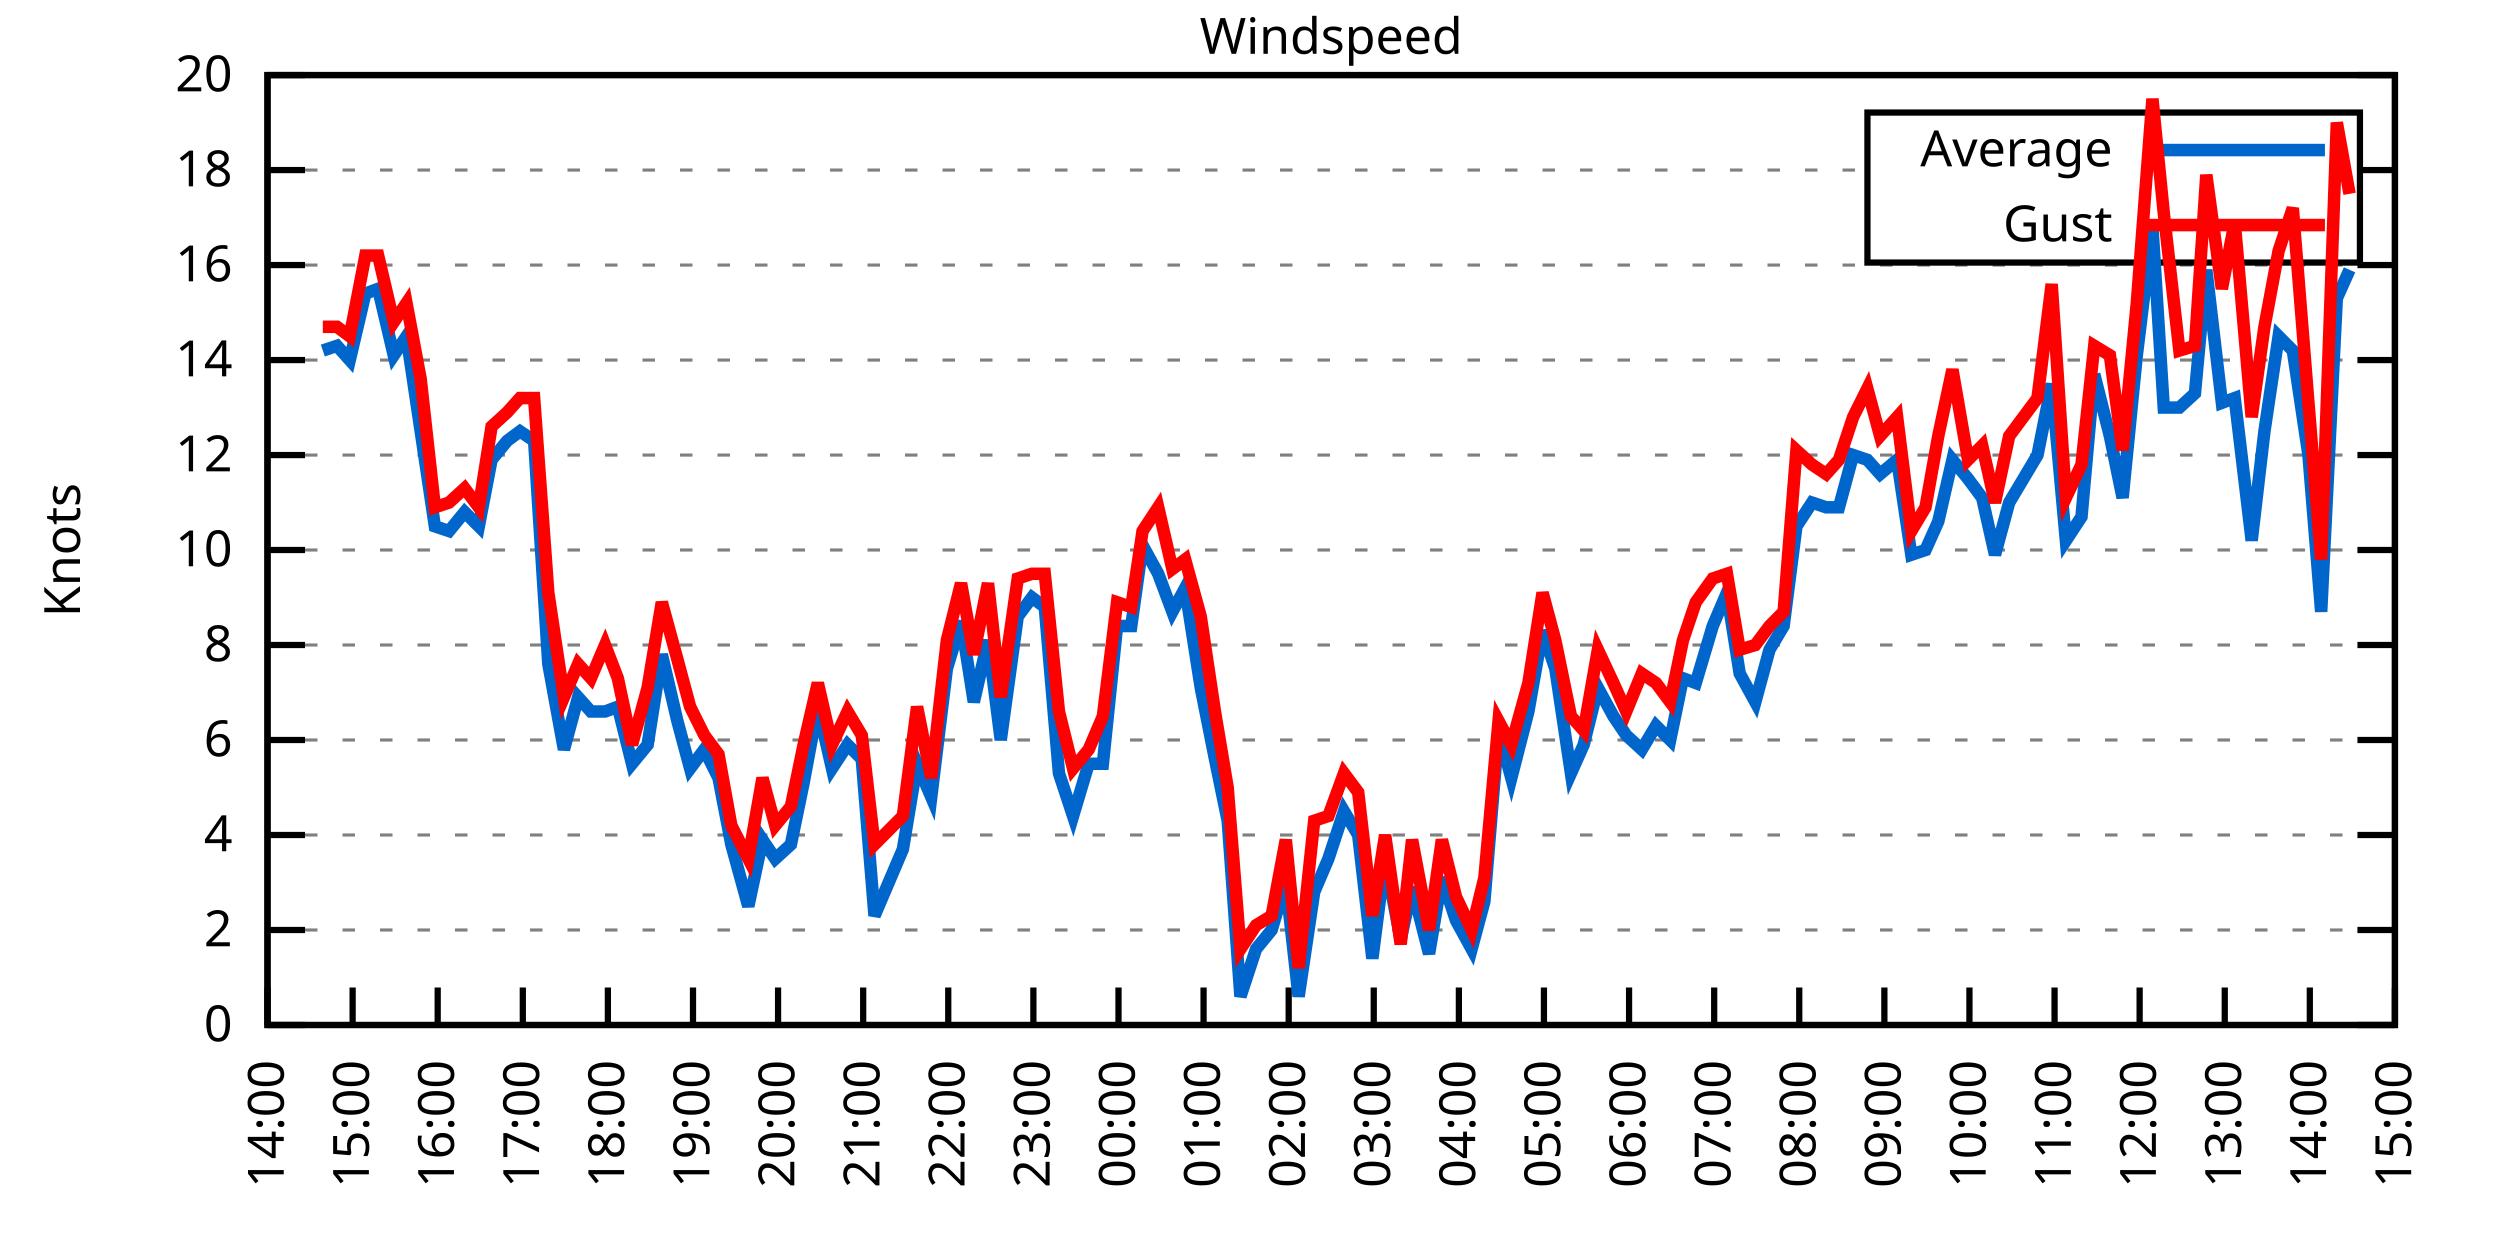
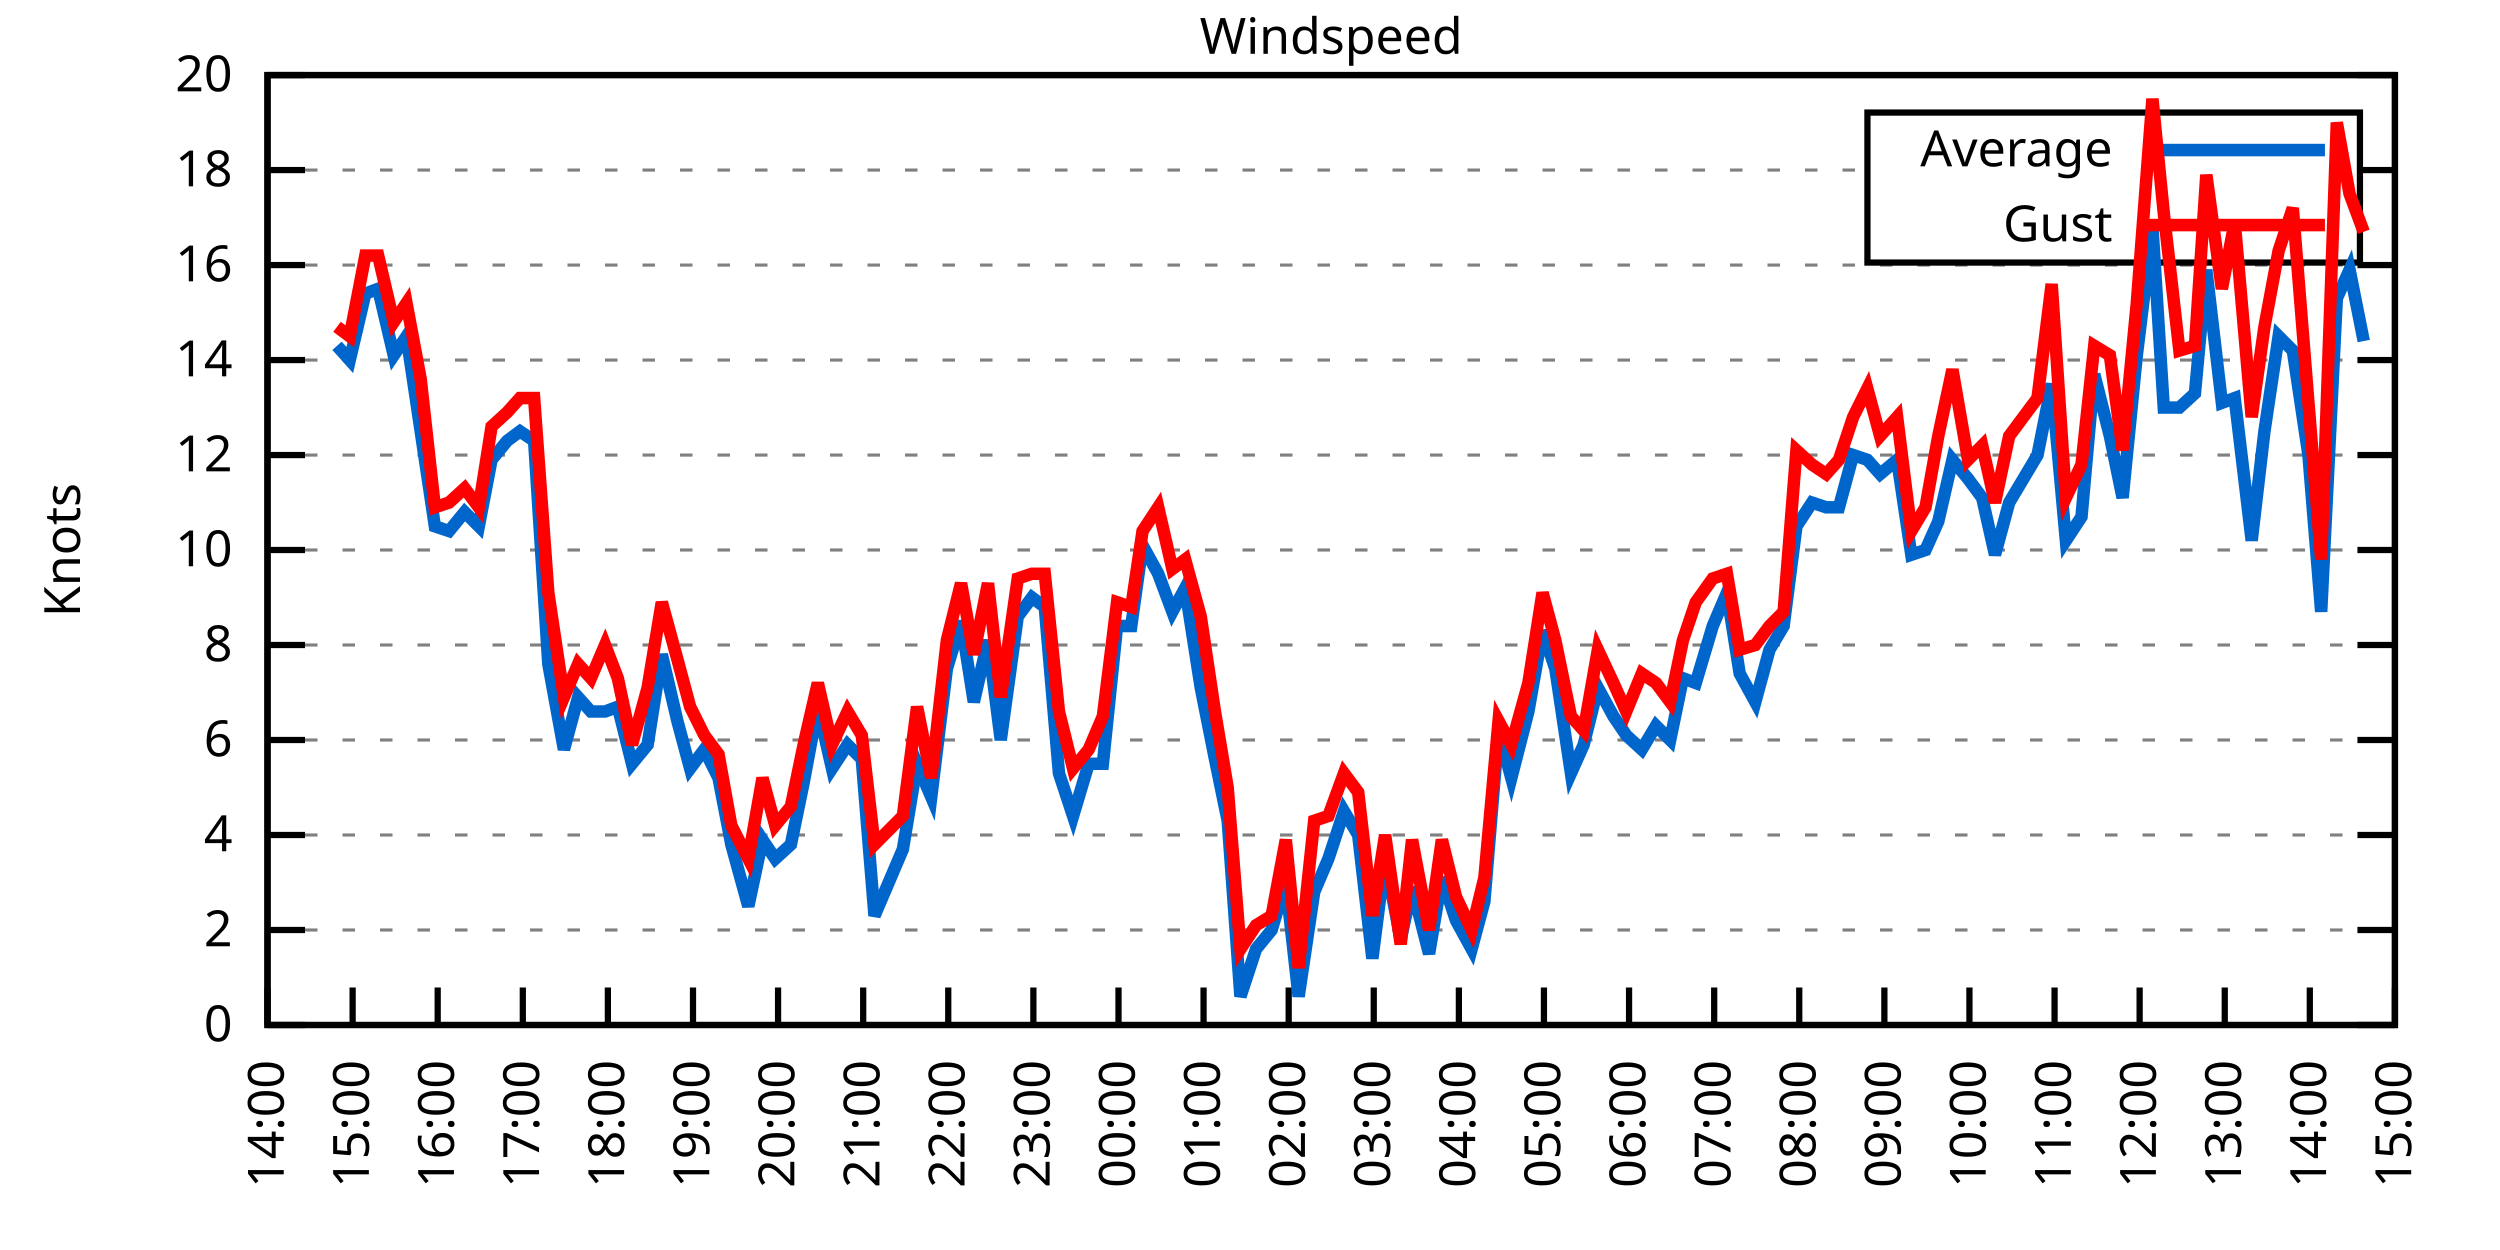
<svg xmlns="http://www.w3.org/2000/svg" xmlns:xlink="http://www.w3.org/1999/xlink" width="400" height="200" viewBox="0 0 400 200">
  <g id="gnuplot_canvas">
    <rect x="0" y="0" width="400" height="200" fill="none" />
    <defs>
      <circle id="gpDot" r="0.5" stroke-width="0.5" stroke="currentColor" />
      <path id="gpPt0" stroke-width="0.333" stroke="currentColor" d="M-1,0 h2 M0,-1 v2" />
      <path id="gpPt1" stroke-width="0.333" stroke="currentColor" d="M-1,-1 L1,1 M1,-1 L-1,1" />
      <path id="gpPt2" stroke-width="0.333" stroke="currentColor" d="M-1,0 L1,0 M0,-1 L0,1 M-1,-1 L1,1 M-1,1 L1,-1" />
      <rect id="gpPt3" stroke-width="0.333" stroke="currentColor" x="-1" y="-1" width="2" height="2" />
      <rect id="gpPt4" stroke-width="0.333" stroke="currentColor" fill="currentColor" x="-1" y="-1" width="2" height="2" />
      <circle id="gpPt5" stroke-width="0.333" stroke="currentColor" cx="0" cy="0" r="1" />
      <use xlink:href="#gpPt5" id="gpPt6" fill="currentColor" stroke="none" />
      <path id="gpPt7" stroke-width="0.333" stroke="currentColor" d="M0,-1.33 L-1.33,0.67 L1.33,0.67 z" />
      <use xlink:href="#gpPt7" id="gpPt8" fill="currentColor" stroke="none" />
      <use xlink:href="#gpPt7" id="gpPt9" stroke="currentColor" transform="rotate(180)" />
      <use xlink:href="#gpPt9" id="gpPt10" fill="currentColor" stroke="none" />
      <use xlink:href="#gpPt3" id="gpPt11" stroke="currentColor" transform="rotate(45)" />
      <use xlink:href="#gpPt11" id="gpPt12" fill="currentColor" stroke="none" />
      <path id="gpPt13" stroke-width="0.333" stroke="currentColor" d="M0,1.330 L1.265,0.411 L0.782,-1.067 L-0.782,-1.076 L-1.265,0.411 z" />
      <use xlink:href="#gpPt13" id="gpPt14" fill="currentColor" stroke="none" />
      <filter id="textbox" filterUnits="objectBoundingBox" x="0" y="0" height="1" width="1">
        <feFlood flood-color="white" flood-opacity="1" result="bgnd" />
        <feComposite in="SourceGraphic" in2="bgnd" operator="atop" />
      </filter>
      <filter id="greybox" filterUnits="objectBoundingBox" x="0" y="0" height="1" width="1">
        <feFlood flood-color="lightgrey" flood-opacity="1" result="grey" />
        <feComposite in="SourceGraphic" in2="grey" operator="atop" />
      </filter>
    </defs>
    <g fill="none" color="white" stroke="currentColor" stroke-width="1.00" stroke-linecap="butt" stroke-linejoin="miter">
</g>
    <g fill="none" color="black" stroke="currentColor" stroke-width="1.00" stroke-linecap="butt" stroke-linejoin="miter">
      <g stroke="none" shape-rendering="crispEdges">
        <polygon fill="rgb(255, 255, 255)" points="42.80,164.00 383.18,164.00 383.18,12.02 42.80,12.02 " />
      </g>
    </g>
    <g fill="none" color="black" stroke="currentColor" stroke-width="1.00" stroke-linecap="butt" stroke-linejoin="miter">
</g>
    <g fill="none" color="black" stroke="black" stroke-width="0.50" stroke-linecap="butt" stroke-linejoin="miter">
</g>
    <g fill="none" color="gray" stroke="currentColor" stroke-width="0.50" stroke-linecap="butt" stroke-linejoin="miter">
      <path stroke="gray" stroke-dasharray="2,4" class="gridline" d="M42.80,164.00 L383.19,164.00  " />
    </g>
    <g fill="none" color="gray" stroke="gray" stroke-width="1.00" stroke-linecap="butt" stroke-linejoin="miter">
</g>
    <g fill="none" color="black" stroke="currentColor" stroke-width="1.00" stroke-linecap="butt" stroke-linejoin="miter">
      <path stroke="black" d="M42.80,164.00 L48.80,164.00 M383.19,164.00 L377.19,164.00  " />
      <g transform="translate(37.20,166.60)" stroke="none" fill="black" font-family="Sans" font-size="8.00" text-anchor="end">
        <text>
          <tspan font-family="Sans"> 0</tspan>
        </text>
      </g>
    </g>
    <g fill="none" color="black" stroke="currentColor" stroke-width="1.00" stroke-linecap="butt" stroke-linejoin="miter">
</g>
    <g fill="none" color="black" stroke="black" stroke-width="0.50" stroke-linecap="butt" stroke-linejoin="miter">
</g>
    <g fill="none" color="gray" stroke="currentColor" stroke-width="0.50" stroke-linecap="butt" stroke-linejoin="miter">
      <path stroke="gray" stroke-dasharray="2,4" class="gridline" d="M42.80,148.80 L383.19,148.80  " />
    </g>
    <g fill="none" color="gray" stroke="gray" stroke-width="1.00" stroke-linecap="butt" stroke-linejoin="miter">
</g>
    <g fill="none" color="black" stroke="currentColor" stroke-width="1.00" stroke-linecap="butt" stroke-linejoin="miter">
      <path stroke="black" d="M42.80,148.80 L48.80,148.80 M383.19,148.80 L377.19,148.80  " />
      <g transform="translate(37.20,151.40)" stroke="none" fill="black" font-family="Sans" font-size="8.00" text-anchor="end">
        <text>
          <tspan font-family="Sans"> 2</tspan>
        </text>
      </g>
    </g>
    <g fill="none" color="black" stroke="currentColor" stroke-width="1.00" stroke-linecap="butt" stroke-linejoin="miter">
</g>
    <g fill="none" color="black" stroke="black" stroke-width="0.50" stroke-linecap="butt" stroke-linejoin="miter">
</g>
    <g fill="none" color="gray" stroke="currentColor" stroke-width="0.50" stroke-linecap="butt" stroke-linejoin="miter">
      <path stroke="gray" stroke-dasharray="2,4" class="gridline" d="M42.80,133.60 L383.19,133.60  " />
    </g>
    <g fill="none" color="gray" stroke="gray" stroke-width="1.00" stroke-linecap="butt" stroke-linejoin="miter">
</g>
    <g fill="none" color="black" stroke="currentColor" stroke-width="1.00" stroke-linecap="butt" stroke-linejoin="miter">
      <path stroke="black" d="M42.80,133.60 L48.80,133.60 M383.19,133.60 L377.19,133.60  " />
      <g transform="translate(37.20,136.20)" stroke="none" fill="black" font-family="Sans" font-size="8.00" text-anchor="end">
        <text>
          <tspan font-family="Sans"> 4</tspan>
        </text>
      </g>
    </g>
    <g fill="none" color="black" stroke="currentColor" stroke-width="1.00" stroke-linecap="butt" stroke-linejoin="miter">
</g>
    <g fill="none" color="black" stroke="black" stroke-width="0.50" stroke-linecap="butt" stroke-linejoin="miter">
</g>
    <g fill="none" color="gray" stroke="currentColor" stroke-width="0.50" stroke-linecap="butt" stroke-linejoin="miter">
      <path stroke="gray" stroke-dasharray="2,4" class="gridline" d="M42.80,118.40 L383.19,118.40  " />
    </g>
    <g fill="none" color="gray" stroke="gray" stroke-width="1.00" stroke-linecap="butt" stroke-linejoin="miter">
</g>
    <g fill="none" color="black" stroke="currentColor" stroke-width="1.00" stroke-linecap="butt" stroke-linejoin="miter">
      <path stroke="black" d="M42.80,118.40 L48.80,118.40 M383.19,118.40 L377.19,118.40  " />
      <g transform="translate(37.20,121.00)" stroke="none" fill="black" font-family="Sans" font-size="8.00" text-anchor="end">
        <text>
          <tspan font-family="Sans"> 6</tspan>
        </text>
      </g>
    </g>
    <g fill="none" color="black" stroke="currentColor" stroke-width="1.00" stroke-linecap="butt" stroke-linejoin="miter">
</g>
    <g fill="none" color="black" stroke="black" stroke-width="0.50" stroke-linecap="butt" stroke-linejoin="miter">
</g>
    <g fill="none" color="gray" stroke="currentColor" stroke-width="0.50" stroke-linecap="butt" stroke-linejoin="miter">
      <path stroke="gray" stroke-dasharray="2,4" class="gridline" d="M42.80,103.20 L383.19,103.20  " />
    </g>
    <g fill="none" color="gray" stroke="gray" stroke-width="1.00" stroke-linecap="butt" stroke-linejoin="miter">
</g>
    <g fill="none" color="black" stroke="currentColor" stroke-width="1.00" stroke-linecap="butt" stroke-linejoin="miter">
      <path stroke="black" d="M42.80,103.20 L48.80,103.20 M383.19,103.20 L377.19,103.20  " />
      <g transform="translate(37.20,105.80)" stroke="none" fill="black" font-family="Sans" font-size="8.00" text-anchor="end">
        <text>
          <tspan font-family="Sans"> 8</tspan>
        </text>
      </g>
    </g>
    <g fill="none" color="black" stroke="currentColor" stroke-width="1.00" stroke-linecap="butt" stroke-linejoin="miter">
</g>
    <g fill="none" color="black" stroke="black" stroke-width="0.50" stroke-linecap="butt" stroke-linejoin="miter">
</g>
    <g fill="none" color="gray" stroke="currentColor" stroke-width="0.50" stroke-linecap="butt" stroke-linejoin="miter">
      <path stroke="gray" stroke-dasharray="2,4" class="gridline" d="M42.80,88.00 L383.19,88.00  " />
    </g>
    <g fill="none" color="gray" stroke="gray" stroke-width="1.00" stroke-linecap="butt" stroke-linejoin="miter">
</g>
    <g fill="none" color="black" stroke="currentColor" stroke-width="1.00" stroke-linecap="butt" stroke-linejoin="miter">
      <path stroke="black" d="M42.80,88.00 L48.80,88.00 M383.19,88.00 L377.19,88.00  " />
      <g transform="translate(37.20,90.60)" stroke="none" fill="black" font-family="Sans" font-size="8.00" text-anchor="end">
        <text>
          <tspan font-family="Sans"> 10</tspan>
        </text>
      </g>
    </g>
    <g fill="none" color="black" stroke="currentColor" stroke-width="1.00" stroke-linecap="butt" stroke-linejoin="miter">
</g>
    <g fill="none" color="black" stroke="black" stroke-width="0.50" stroke-linecap="butt" stroke-linejoin="miter">
</g>
    <g fill="none" color="gray" stroke="currentColor" stroke-width="0.50" stroke-linecap="butt" stroke-linejoin="miter">
      <path stroke="gray" stroke-dasharray="2,4" class="gridline" d="M42.80,72.81 L383.19,72.81  " />
    </g>
    <g fill="none" color="gray" stroke="gray" stroke-width="1.00" stroke-linecap="butt" stroke-linejoin="miter">
</g>
    <g fill="none" color="black" stroke="currentColor" stroke-width="1.00" stroke-linecap="butt" stroke-linejoin="miter">
      <path stroke="black" d="M42.80,72.81 L48.80,72.81 M383.19,72.81 L377.19,72.81  " />
      <g transform="translate(37.20,75.41)" stroke="none" fill="black" font-family="Sans" font-size="8.00" text-anchor="end">
        <text>
          <tspan font-family="Sans"> 12</tspan>
        </text>
      </g>
    </g>
    <g fill="none" color="black" stroke="currentColor" stroke-width="1.00" stroke-linecap="butt" stroke-linejoin="miter">
</g>
    <g fill="none" color="black" stroke="black" stroke-width="0.50" stroke-linecap="butt" stroke-linejoin="miter">
</g>
    <g fill="none" color="gray" stroke="currentColor" stroke-width="0.50" stroke-linecap="butt" stroke-linejoin="miter">
      <path stroke="gray" stroke-dasharray="2,4" class="gridline" d="M42.80,57.61 L383.19,57.61  " />
    </g>
    <g fill="none" color="gray" stroke="gray" stroke-width="1.00" stroke-linecap="butt" stroke-linejoin="miter">
</g>
    <g fill="none" color="black" stroke="currentColor" stroke-width="1.00" stroke-linecap="butt" stroke-linejoin="miter">
      <path stroke="black" d="M42.80,57.61 L48.80,57.61 M383.19,57.61 L377.19,57.61  " />
      <g transform="translate(37.20,60.21)" stroke="none" fill="black" font-family="Sans" font-size="8.00" text-anchor="end">
        <text>
          <tspan font-family="Sans"> 14</tspan>
        </text>
      </g>
    </g>
    <g fill="none" color="black" stroke="currentColor" stroke-width="1.00" stroke-linecap="butt" stroke-linejoin="miter">
</g>
    <g fill="none" color="black" stroke="black" stroke-width="0.50" stroke-linecap="butt" stroke-linejoin="miter">
</g>
    <g fill="none" color="gray" stroke="currentColor" stroke-width="0.50" stroke-linecap="butt" stroke-linejoin="miter">
      <path stroke="gray" stroke-dasharray="2,4" class="gridline" d="M42.80,42.41 L383.19,42.41  " />
    </g>
    <g fill="none" color="gray" stroke="gray" stroke-width="1.00" stroke-linecap="butt" stroke-linejoin="miter">
</g>
    <g fill="none" color="black" stroke="currentColor" stroke-width="1.00" stroke-linecap="butt" stroke-linejoin="miter">
      <path stroke="black" d="M42.80,42.41 L48.80,42.41 M383.19,42.41 L377.19,42.41  " />
      <g transform="translate(37.20,45.01)" stroke="none" fill="black" font-family="Sans" font-size="8.00" text-anchor="end">
        <text>
          <tspan font-family="Sans"> 16</tspan>
        </text>
      </g>
    </g>
    <g fill="none" color="black" stroke="currentColor" stroke-width="1.00" stroke-linecap="butt" stroke-linejoin="miter">
</g>
    <g fill="none" color="black" stroke="black" stroke-width="0.50" stroke-linecap="butt" stroke-linejoin="miter">
</g>
    <g fill="none" color="gray" stroke="currentColor" stroke-width="0.50" stroke-linecap="butt" stroke-linejoin="miter">
      <path stroke="gray" stroke-dasharray="2,4" class="gridline" d="M42.80,27.21 L298.79,27.21 M377.59,27.21 L383.19,27.21  " />
    </g>
    <g fill="none" color="gray" stroke="gray" stroke-width="1.00" stroke-linecap="butt" stroke-linejoin="miter">
</g>
    <g fill="none" color="black" stroke="currentColor" stroke-width="1.00" stroke-linecap="butt" stroke-linejoin="miter">
      <path stroke="black" d="M42.80,27.21 L48.80,27.21 M383.19,27.21 L377.19,27.21  " />
      <g transform="translate(37.20,29.81)" stroke="none" fill="black" font-family="Sans" font-size="8.00" text-anchor="end">
        <text>
          <tspan font-family="Sans"> 18</tspan>
        </text>
      </g>
    </g>
    <g fill="none" color="black" stroke="currentColor" stroke-width="1.00" stroke-linecap="butt" stroke-linejoin="miter">
</g>
    <g fill="none" color="black" stroke="black" stroke-width="0.50" stroke-linecap="butt" stroke-linejoin="miter">
</g>
    <g fill="none" color="gray" stroke="currentColor" stroke-width="0.50" stroke-linecap="butt" stroke-linejoin="miter">
      <path stroke="gray" stroke-dasharray="2,4" class="gridline" d="M42.80,12.01 L383.19,12.01  " />
    </g>
    <g fill="none" color="gray" stroke="gray" stroke-width="1.00" stroke-linecap="butt" stroke-linejoin="miter">
</g>
    <g fill="none" color="black" stroke="currentColor" stroke-width="1.00" stroke-linecap="butt" stroke-linejoin="miter">
      <path stroke="black" d="M42.80,12.01 L48.80,12.01 M383.19,12.01 L377.19,12.01  " />
      <g transform="translate(37.20,14.61)" stroke="none" fill="black" font-family="Sans" font-size="8.00" text-anchor="end">
        <text>
          <tspan font-family="Sans"> 20</tspan>
        </text>
      </g>
    </g>
    <g fill="none" color="black" stroke="currentColor" stroke-width="1.00" stroke-linecap="butt" stroke-linejoin="miter">
      <path stroke="black" d="M42.80,164.00 L42.80,158.00  " />
      <g transform="translate(45.40,169.60) rotate(270.00)" stroke="none" fill="black" font-family="Sans" font-size="8.00" text-anchor="end">
        <text>
          <tspan font-family="Sans">14:00</tspan>
        </text>
      </g>
    </g>
    <g fill="none" color="black" stroke="currentColor" stroke-width="1.00" stroke-linecap="butt" stroke-linejoin="miter">
      <path stroke="black" d="M56.42,164.00 L56.42,158.00  " />
      <g transform="translate(59.02,169.60) rotate(270.00)" stroke="none" fill="black" font-family="Sans" font-size="8.00" text-anchor="end">
        <text>
          <tspan font-family="Sans">15:00</tspan>
        </text>
      </g>
    </g>
    <g fill="none" color="black" stroke="currentColor" stroke-width="1.00" stroke-linecap="butt" stroke-linejoin="miter">
      <path stroke="black" d="M70.03,164.00 L70.03,158.00  " />
      <g transform="translate(72.63,169.60) rotate(270.00)" stroke="none" fill="black" font-family="Sans" font-size="8.00" text-anchor="end">
        <text>
          <tspan font-family="Sans">16:00</tspan>
        </text>
      </g>
    </g>
    <g fill="none" color="black" stroke="currentColor" stroke-width="1.00" stroke-linecap="butt" stroke-linejoin="miter">
      <path stroke="black" d="M83.65,164.00 L83.65,158.00  " />
      <g transform="translate(86.25,169.60) rotate(270.00)" stroke="none" fill="black" font-family="Sans" font-size="8.00" text-anchor="end">
        <text>
          <tspan font-family="Sans">17:00</tspan>
        </text>
      </g>
    </g>
    <g fill="none" color="black" stroke="currentColor" stroke-width="1.00" stroke-linecap="butt" stroke-linejoin="miter">
      <path stroke="black" d="M97.26,164.00 L97.26,158.00  " />
      <g transform="translate(99.86,169.60) rotate(270.00)" stroke="none" fill="black" font-family="Sans" font-size="8.00" text-anchor="end">
        <text>
          <tspan font-family="Sans">18:00</tspan>
        </text>
      </g>
    </g>
    <g fill="none" color="black" stroke="currentColor" stroke-width="1.00" stroke-linecap="butt" stroke-linejoin="miter">
      <path stroke="black" d="M110.88,164.00 L110.88,158.00  " />
      <g transform="translate(113.48,169.60) rotate(270.00)" stroke="none" fill="black" font-family="Sans" font-size="8.00" text-anchor="end">
        <text>
          <tspan font-family="Sans">19:00</tspan>
        </text>
      </g>
    </g>
    <g fill="none" color="black" stroke="currentColor" stroke-width="1.00" stroke-linecap="butt" stroke-linejoin="miter">
      <path stroke="black" d="M124.49,164.00 L124.49,158.00  " />
      <g transform="translate(127.09,169.60) rotate(270.00)" stroke="none" fill="black" font-family="Sans" font-size="8.00" text-anchor="end">
        <text>
          <tspan font-family="Sans">20:00</tspan>
        </text>
      </g>
    </g>
    <g fill="none" color="black" stroke="currentColor" stroke-width="1.00" stroke-linecap="butt" stroke-linejoin="miter">
      <path stroke="black" d="M138.11,164.00 L138.11,158.00  " />
      <g transform="translate(140.71,169.60) rotate(270.00)" stroke="none" fill="black" font-family="Sans" font-size="8.00" text-anchor="end">
        <text>
          <tspan font-family="Sans">21:00</tspan>
        </text>
      </g>
    </g>
    <g fill="none" color="black" stroke="currentColor" stroke-width="1.00" stroke-linecap="butt" stroke-linejoin="miter">
      <path stroke="black" d="M151.72,164.00 L151.72,158.00  " />
      <g transform="translate(154.32,169.60) rotate(270.00)" stroke="none" fill="black" font-family="Sans" font-size="8.00" text-anchor="end">
        <text>
          <tspan font-family="Sans">22:00</tspan>
        </text>
      </g>
    </g>
    <g fill="none" color="black" stroke="currentColor" stroke-width="1.00" stroke-linecap="butt" stroke-linejoin="miter">
      <path stroke="black" d="M165.34,164.00 L165.34,158.00  " />
      <g transform="translate(167.94,169.60) rotate(270.00)" stroke="none" fill="black" font-family="Sans" font-size="8.00" text-anchor="end">
        <text>
          <tspan font-family="Sans">23:00</tspan>
        </text>
      </g>
    </g>
    <g fill="none" color="black" stroke="currentColor" stroke-width="1.00" stroke-linecap="butt" stroke-linejoin="miter">
      <path stroke="black" d="M178.96,164.00 L178.96,158.00  " />
      <g transform="translate(181.56,169.60) rotate(270.00)" stroke="none" fill="black" font-family="Sans" font-size="8.00" text-anchor="end">
        <text>
          <tspan font-family="Sans">00:00</tspan>
        </text>
      </g>
    </g>
    <g fill="none" color="black" stroke="currentColor" stroke-width="1.00" stroke-linecap="butt" stroke-linejoin="miter">
      <path stroke="black" d="M192.57,164.00 L192.57,158.00  " />
      <g transform="translate(195.17,169.60) rotate(270.00)" stroke="none" fill="black" font-family="Sans" font-size="8.00" text-anchor="end">
        <text>
          <tspan font-family="Sans">01:00</tspan>
        </text>
      </g>
    </g>
    <g fill="none" color="black" stroke="currentColor" stroke-width="1.00" stroke-linecap="butt" stroke-linejoin="miter">
      <path stroke="black" d="M206.19,164.00 L206.19,158.00  " />
      <g transform="translate(208.79,169.60) rotate(270.00)" stroke="none" fill="black" font-family="Sans" font-size="8.00" text-anchor="end">
        <text>
          <tspan font-family="Sans">02:00</tspan>
        </text>
      </g>
    </g>
    <g fill="none" color="black" stroke="currentColor" stroke-width="1.00" stroke-linecap="butt" stroke-linejoin="miter">
      <path stroke="black" d="M219.80,164.00 L219.80,158.00  " />
      <g transform="translate(222.40,169.60) rotate(270.00)" stroke="none" fill="black" font-family="Sans" font-size="8.00" text-anchor="end">
        <text>
          <tspan font-family="Sans">03:00</tspan>
        </text>
      </g>
    </g>
    <g fill="none" color="black" stroke="currentColor" stroke-width="1.00" stroke-linecap="butt" stroke-linejoin="miter">
      <path stroke="black" d="M233.42,164.00 L233.42,158.00  " />
      <g transform="translate(236.02,169.60) rotate(270.00)" stroke="none" fill="black" font-family="Sans" font-size="8.00" text-anchor="end">
        <text>
          <tspan font-family="Sans">04:00</tspan>
        </text>
      </g>
    </g>
    <g fill="none" color="black" stroke="currentColor" stroke-width="1.00" stroke-linecap="butt" stroke-linejoin="miter">
      <path stroke="black" d="M247.03,164.00 L247.03,158.00  " />
      <g transform="translate(249.63,169.60) rotate(270.00)" stroke="none" fill="black" font-family="Sans" font-size="8.00" text-anchor="end">
        <text>
          <tspan font-family="Sans">05:00</tspan>
        </text>
      </g>
    </g>
    <g fill="none" color="black" stroke="currentColor" stroke-width="1.00" stroke-linecap="butt" stroke-linejoin="miter">
      <path stroke="black" d="M260.65,164.00 L260.65,158.00  " />
      <g transform="translate(263.25,169.60) rotate(270.00)" stroke="none" fill="black" font-family="Sans" font-size="8.00" text-anchor="end">
        <text>
          <tspan font-family="Sans">06:00</tspan>
        </text>
      </g>
    </g>
    <g fill="none" color="black" stroke="currentColor" stroke-width="1.00" stroke-linecap="butt" stroke-linejoin="miter">
      <path stroke="black" d="M274.27,164.00 L274.27,158.00  " />
      <g transform="translate(276.87,169.60) rotate(270.00)" stroke="none" fill="black" font-family="Sans" font-size="8.00" text-anchor="end">
        <text>
          <tspan font-family="Sans">07:00</tspan>
        </text>
      </g>
    </g>
    <g fill="none" color="black" stroke="currentColor" stroke-width="1.00" stroke-linecap="butt" stroke-linejoin="miter">
      <path stroke="black" d="M287.88,164.00 L287.88,158.00  " />
      <g transform="translate(290.48,169.60) rotate(270.00)" stroke="none" fill="black" font-family="Sans" font-size="8.00" text-anchor="end">
        <text>
          <tspan font-family="Sans">08:00</tspan>
        </text>
      </g>
    </g>
    <g fill="none" color="black" stroke="currentColor" stroke-width="1.00" stroke-linecap="butt" stroke-linejoin="miter">
      <path stroke="black" d="M301.50,164.00 L301.50,158.00  " />
      <g transform="translate(304.10,169.60) rotate(270.00)" stroke="none" fill="black" font-family="Sans" font-size="8.00" text-anchor="end">
        <text>
          <tspan font-family="Sans">09:00</tspan>
        </text>
      </g>
    </g>
    <g fill="none" color="black" stroke="currentColor" stroke-width="1.00" stroke-linecap="butt" stroke-linejoin="miter">
      <path stroke="black" d="M315.11,164.00 L315.11,158.00  " />
      <g transform="translate(317.71,169.60) rotate(270.00)" stroke="none" fill="black" font-family="Sans" font-size="8.00" text-anchor="end">
        <text>
          <tspan font-family="Sans">10:00</tspan>
        </text>
      </g>
    </g>
    <g fill="none" color="black" stroke="currentColor" stroke-width="1.00" stroke-linecap="butt" stroke-linejoin="miter">
      <path stroke="black" d="M328.73,164.00 L328.73,158.00  " />
      <g transform="translate(331.33,169.60) rotate(270.00)" stroke="none" fill="black" font-family="Sans" font-size="8.00" text-anchor="end">
        <text>
          <tspan font-family="Sans">11:00</tspan>
        </text>
      </g>
    </g>
    <g fill="none" color="black" stroke="currentColor" stroke-width="1.00" stroke-linecap="butt" stroke-linejoin="miter">
      <path stroke="black" d="M342.34,164.00 L342.34,158.00  " />
      <g transform="translate(344.94,169.60) rotate(270.00)" stroke="none" fill="black" font-family="Sans" font-size="8.00" text-anchor="end">
        <text>
          <tspan font-family="Sans">12:00</tspan>
        </text>
      </g>
    </g>
    <g fill="none" color="black" stroke="currentColor" stroke-width="1.00" stroke-linecap="butt" stroke-linejoin="miter">
      <path stroke="black" d="M355.96,164.00 L355.96,158.00  " />
      <g transform="translate(358.56,169.60) rotate(270.00)" stroke="none" fill="black" font-family="Sans" font-size="8.00" text-anchor="end">
        <text>
          <tspan font-family="Sans">13:00</tspan>
        </text>
      </g>
    </g>
    <g fill="none" color="black" stroke="currentColor" stroke-width="1.00" stroke-linecap="butt" stroke-linejoin="miter">
      <path stroke="black" d="M369.57,164.00 L369.57,158.00  " />
      <g transform="translate(372.17,169.60) rotate(270.00)" stroke="none" fill="black" font-family="Sans" font-size="8.00" text-anchor="end">
        <text>
          <tspan font-family="Sans">14:00</tspan>
        </text>
      </g>
    </g>
    <g fill="none" color="black" stroke="currentColor" stroke-width="1.00" stroke-linecap="butt" stroke-linejoin="miter">
      <path stroke="black" d="M383.19,164.00 L383.19,158.00  " />
      <g transform="translate(385.79,169.60) rotate(270.00)" stroke="none" fill="black" font-family="Sans" font-size="8.00" text-anchor="end">
        <text>
          <tspan font-family="Sans">15:00</tspan>
        </text>
      </g>
    </g>
    <g fill="none" color="black" stroke="currentColor" stroke-width="1.00" stroke-linecap="butt" stroke-linejoin="miter">
</g>
    <g fill="none" color="black" stroke="currentColor" stroke-width="1.00" stroke-linecap="butt" stroke-linejoin="miter">
      <path stroke="black" d="M42.80,12.01 L42.80,164.00 L383.19,164.00 L383.19,12.01 L42.80,12.01 Z  " />
    </g>
    <g fill="none" color="black" stroke="currentColor" stroke-width="1.00" stroke-linecap="butt" stroke-linejoin="miter">
</g>
    <g fill="none" color="black" stroke="currentColor" stroke-width="1.00" stroke-linecap="butt" stroke-linejoin="miter">
      <path stroke="black" d="M298.79,42.01 L298.79,18.01 L377.59,18.01 L377.59,42.01 L298.79,42.01 Z  " />
    </g>
    <g id="Windspeed_plot_1">
      <g fill="none" color="white" stroke="black" stroke-width="2.00" stroke-linecap="butt" stroke-linejoin="miter">
</g>
      <g fill="none" color="black" stroke="currentColor" stroke-width="2.00" stroke-linecap="butt" stroke-linejoin="miter">
        <g transform="translate(337.99,26.61)" stroke="none" fill="black" font-family="Sans" font-size="8.00" text-anchor="end">
          <text>
            <tspan font-family="Sans">Average</tspan>
          </text>
        </g>
      </g>
      <g fill="none" color="black" stroke="currentColor" stroke-width="2.00" stroke-linecap="butt" stroke-linejoin="miter">
-         <path stroke="rgb(  0, 102, 204)" d="M343.59,24.01 L371.99,24.01 M51.65,56.09 L53.92,55.33 L55.96,57.61 L58.46,46.97 L60.50,46.21 L63.00,56.85   L65.04,53.81 L67.31,69.01 L69.58,84.21 L71.85,84.97 L74.34,81.93 L76.61,84.21 L78.65,73.57 L81.15,70.53   L83.19,69.01 L85.46,70.53 L87.73,106.24 L90.23,119.92 L92.50,111.56 L94.54,113.84 L96.81,113.84 L98.85,113.08   L101.12,122.20 L103.62,119.16 L105.89,104.72 L108.38,115.36 L110.42,122.96 L112.69,119.92 L114.96,124.48 L117.01,135.12   L119.73,145.00 L122.00,134.36 L124.04,137.40 L126.54,135.12 L128.58,125.24 L130.85,113.08 L133.12,122.96 L135.61,119.16   L137.88,121.44 L139.92,146.52 L142.19,141.20 L144.46,135.88 L146.73,122.20 L149.00,127.52 L151.50,107.00 L153.77,99.40   L155.81,112.32 L158.08,102.44 L160.12,118.40 L162.84,98.64 L165.11,95.60 L167.16,97.12 L169.43,123.72 L171.69,130.56   L174.19,122.20 L176.46,122.20 L178.73,100.16 L181.00,100.16 L182.81,87.25 L185.31,91.80 L187.58,97.88 L189.62,94.08   L192.12,110.04 L194.39,121.44 L196.43,131.32 L198.47,159.44 L200.97,151.84 L203.46,148.80 L205.73,141.20 L207.78,159.44   L210.27,142.72 L212.54,137.40 L215.04,129.80 L217.31,133.60 L219.58,153.36 L221.62,137.40 L224.11,150.32 L225.93,141.96   L228.65,152.60 L230.70,140.44 L232.96,147.28 L235.46,151.84 L237.50,144.24 L239.77,116.88 L241.81,124.48 L244.54,113.84   L246.81,100.92 L248.85,107.00 L251.35,123.72 L253.39,119.16 L255.66,110.04 L258.15,114.60 L260.20,117.64 L262.69,119.92   L264.96,116.12 L267.23,118.40 L269.27,108.52 L271.32,109.28 L274.04,100.16 L276.31,94.84 L278.35,107.76 L280.85,112.32   L283.12,103.96 L285.38,100.16 L287.43,84.21 L289.92,80.41 L292.19,81.17 L294.23,81.17 L296.50,72.81 L298.77,73.57   L300.82,75.85 L303.54,73.57 L305.81,88.76 L308.08,88.00 L310.12,83.45 L312.39,73.57 L314.89,76.61 L317.15,79.65   L319.20,88.76 L321.47,80.41 L326.00,72.81 L328.27,61.41 L330.54,86.49 L333.04,82.69 L335.08,59.89 L337.58,69.77   L339.62,79.65 L341.89,56.85 L344.39,36.33 L346.20,65.21 L348.70,65.21 L351.19,62.93 L353.01,43.17 L355.50,64.45   L357.55,63.69 L360.27,86.49 L362.31,69.01 L364.58,53.81 L366.85,56.09 L369.35,72.81 L371.39,97.88 L373.89,47.73   L375.93,43.17  " />
+         <path stroke="rgb(  0, 102, 204)" d="M343.59,24.01 L371.99,24.01 M53.92,55.33 L55.96,57.61 L58.46,46.97 L60.50,46.21 L63.00,56.85 L65.04,53.81   L67.31,69.01 L69.58,84.21 L71.85,84.97 L74.34,81.93 L76.61,84.21 L78.65,73.57 L81.15,70.53 L83.19,69.01   L85.46,70.53 L87.73,106.24 L90.23,119.92 L92.50,111.56 L94.54,113.84 L96.81,113.84 L98.85,113.08 L101.12,122.20   L103.62,119.16 L105.89,104.72 L108.38,115.36 L110.42,122.96 L112.69,119.92 L114.96,124.48 L117.01,135.12 L119.73,145.00   L122.00,134.36 L124.04,137.40 L126.54,135.12 L128.58,125.24 L130.85,113.08 L133.12,122.96 L135.61,119.16 L137.88,121.44   L139.92,146.52 L142.19,141.20 L144.46,135.88 L146.73,122.20 L149.00,127.52 L151.50,107.00 L153.77,99.40 L155.81,112.32   L158.08,102.44 L160.12,118.40 L162.84,98.64 L165.11,95.60 L167.16,97.12 L169.43,123.72 L171.69,130.56 L174.19,122.20   L176.46,122.20 L178.73,100.16 L181.00,100.16 L182.81,87.25 L185.31,91.80 L187.58,97.88 L189.62,94.08 L192.12,110.04   L194.39,121.44 L196.43,131.32 L198.47,159.44 L200.97,151.84 L203.46,148.80 L205.73,141.20 L207.78,159.44 L210.27,142.72   L212.54,137.40 L215.04,129.80 L217.31,133.60 L219.58,153.36 L221.62,137.40 L224.11,150.32 L225.93,141.96 L228.65,152.60   L230.70,140.44 L232.96,147.28 L235.46,151.84 L237.50,144.24 L239.77,116.88 L241.81,124.48 L244.54,113.84 L246.81,100.92   L248.85,107.00 L251.35,123.72 L253.39,119.16 L255.66,110.04 L258.15,114.60 L260.20,117.64 L262.69,119.92 L264.96,116.12   L267.23,118.40 L269.27,108.52 L271.32,109.28 L274.04,100.16 L276.31,94.84 L278.35,107.76 L280.85,112.32 L283.12,103.96   L285.38,100.16 L287.43,84.21 L289.92,80.41 L292.19,81.17 L294.23,81.17 L296.50,72.81 L298.77,73.57 L300.82,75.85   L303.54,73.57 L305.81,88.76 L308.08,88.00 L310.12,83.45 L312.39,73.57 L314.89,76.61 L317.15,79.65 L319.20,88.76   L321.47,80.41 L326.00,72.81 L328.27,61.41 L330.54,86.49 L333.04,82.69 L335.08,59.89 L337.58,69.77 L339.62,79.65   L341.89,56.85 L344.39,36.33 L346.20,65.21 L348.70,65.21 L351.19,62.93 L353.01,43.17 L355.50,64.45 L357.55,63.69   L360.27,86.49 L362.31,69.01 L364.58,53.81 L366.85,56.09 L369.35,72.81 L371.39,97.88 L373.89,47.73 L375.93,43.17   L378.20,54.57  " />
      </g>
    </g>
    <g id="Windspeed_plot_2">
      <g fill="none" color="black" stroke="currentColor" stroke-width="2.00" stroke-linecap="butt" stroke-linejoin="miter">
        <g transform="translate(337.99,38.61)" stroke="none" fill="black" font-family="Sans" font-size="8.00" text-anchor="end">
          <text>
            <tspan font-family="Sans">Gust</tspan>
          </text>
        </g>
      </g>
      <g fill="none" color="black" stroke="currentColor" stroke-width="2.00" stroke-linecap="butt" stroke-linejoin="miter">
-         <path stroke="rgb(255,   0,   0)" d="M343.59,36.01 L371.99,36.01 M51.65,52.29 L53.92,52.29 L55.96,53.81 L58.46,40.89 L60.50,40.89 L63.00,51.53   L65.04,48.49 L67.31,60.65 L69.58,81.17 L71.85,80.41 L74.34,78.13 L76.61,81.17 L78.65,68.25 L81.15,65.97   L83.19,63.69 L85.46,63.69 L87.73,94.84 L90.23,111.56 L92.50,106.24 L94.54,108.52 L96.81,103.20 L98.85,108.52   L101.12,119.16 L103.62,110.04 L105.89,96.36 L108.38,105.48 L110.42,113.08 L112.69,117.64 L114.96,120.68 L117.01,132.08   L119.73,137.40 L122.00,124.48 L124.04,132.08 L126.54,129.04 L128.58,119.16 L130.85,109.28 L133.12,119.16 L135.61,113.84   L137.88,117.64 L139.92,135.12 L142.19,132.84 L144.46,130.56 L146.73,113.08 L149.00,124.48 L151.50,102.44 L153.77,93.32   L155.81,104.72 L158.08,93.32 L160.12,111.56 L162.84,92.56 L165.11,91.80 L167.16,91.80 L169.43,113.84 L171.69,122.96   L174.19,119.92 L176.46,114.60 L178.73,96.36 L181.00,97.12 L182.81,84.97 L185.31,81.17 L187.58,91.04 L189.62,89.52   L192.12,98.64 L194.39,113.84 L196.43,126.00 L198.47,151.84 L200.97,148.04 L203.46,146.52 L205.73,134.36 L207.78,154.88   L210.27,131.32 L212.54,130.56 L215.04,123.72 L217.31,126.76 L219.58,146.52 L221.62,133.60 L224.11,151.08 L225.93,134.36   L228.65,148.80 L230.70,134.36 L232.96,143.48 L235.46,148.80 L237.50,140.44 L239.77,115.36 L241.81,119.16 L244.54,109.28   L246.81,94.84 L248.85,102.44 L251.35,114.60 L253.39,116.88 L255.66,103.96 L258.15,109.28 L260.20,113.84 L262.69,107.76   L264.96,109.28 L267.23,112.32 L269.27,102.44 L271.32,96.36 L274.04,92.56 L276.31,91.80 L278.35,103.96 L280.85,103.20   L283.12,100.16 L285.38,97.88 L287.43,72.05 L289.92,74.33 L292.19,75.85 L294.23,73.57 L296.50,66.73 L298.77,62.17   L300.82,69.77 L303.54,66.73 L305.81,84.97 L308.08,81.17 L310.12,69.77 L312.39,59.13 L314.89,73.57 L317.15,71.29   L319.20,80.41 L321.47,69.77 L326.00,63.69 L328.27,45.45 L330.54,79.65 L333.04,74.33 L335.08,55.33 L337.58,56.85   L339.62,72.05 L341.89,48.49 L344.39,15.81 L346.20,34.05 L348.70,56.09 L351.19,55.33 L353.01,27.97 L355.50,46.21   L357.55,35.57 L360.27,66.73 L362.31,52.29 L364.58,40.13 L366.85,33.29 L369.35,64.45 L371.39,89.52 L373.89,19.61   L375.93,31.01  " />
+         <path stroke="rgb(255,   0,   0)" d="M343.59,36.01 L371.99,36.01 M53.92,52.29 L55.96,53.81 L58.46,40.89 L60.50,40.89 L63.00,51.53 L65.04,48.49   L67.31,60.65 L69.58,81.17 L71.85,80.41 L74.34,78.13 L76.61,81.17 L78.65,68.25 L81.15,65.97 L83.19,63.69   L85.46,63.69 L87.73,94.84 L90.23,111.56 L92.50,106.24 L94.54,108.52 L96.81,103.20 L98.85,108.52 L101.12,119.16   L103.62,110.04 L105.89,96.36 L108.38,105.48 L110.42,113.08 L112.69,117.64 L114.96,120.68 L117.01,132.08 L119.73,137.40   L122.00,124.48 L124.04,132.08 L126.54,129.04 L128.58,119.16 L130.85,109.28 L133.12,119.16 L135.61,113.84 L137.88,117.64   L139.92,135.12 L142.19,132.84 L144.46,130.56 L146.73,113.08 L149.00,124.48 L151.50,102.44 L153.77,93.32 L155.81,104.72   L158.08,93.32 L160.12,111.56 L162.84,92.56 L165.11,91.80 L167.16,91.80 L169.43,113.84 L171.69,122.96 L174.19,119.92   L176.46,114.60 L178.73,96.36 L181.00,97.12 L182.81,84.97 L185.31,81.17 L187.58,91.04 L189.62,89.52 L192.12,98.64   L194.39,113.84 L196.43,126.00 L198.47,151.84 L200.97,148.04 L203.46,146.52 L205.73,134.36 L207.78,154.88 L210.27,131.32   L212.54,130.56 L215.04,123.72 L217.31,126.76 L219.58,146.52 L221.62,133.60 L224.11,151.08 L225.93,134.36 L228.65,148.80   L230.70,134.36 L232.96,143.48 L235.46,148.80 L237.50,140.44 L239.77,115.36 L241.81,119.16 L244.54,109.28 L246.81,94.84   L248.85,102.44 L251.35,114.60 L253.39,116.88 L255.66,103.96 L258.15,109.28 L260.20,113.84 L262.69,107.76 L264.96,109.28   L267.23,112.32 L269.27,102.44 L271.32,96.36 L274.04,92.56 L276.31,91.80 L278.35,103.96 L280.85,103.20 L283.12,100.16   L285.38,97.88 L287.43,72.05 L289.92,74.33 L292.19,75.85 L294.23,73.57 L296.50,66.73 L298.77,62.17 L300.82,69.77   L303.54,66.73 L305.81,84.97 L308.08,81.17 L310.12,69.77 L312.39,59.13 L314.89,73.57 L317.15,71.29 L319.20,80.41   L321.47,69.77 L326.00,63.69 L328.27,45.45 L330.54,79.65 L333.04,74.33 L335.08,55.33 L337.58,56.85 L339.62,72.05   L341.89,48.49 L344.39,15.81 L346.20,34.05 L348.70,56.09 L351.19,55.33 L353.01,27.97 L355.50,46.21 L357.55,35.57   L360.27,66.73 L362.31,52.29 L364.58,40.13 L366.85,33.29 L369.35,64.45 L371.39,89.52 L373.89,19.61 L375.93,31.01   L378.20,37.09  " />
      </g>
    </g>
    <g fill="none" color="black" stroke="currentColor" stroke-width="2.00" stroke-linecap="butt" stroke-linejoin="miter">
</g>
    <g fill="none" color="black" stroke="black" stroke-width="1.00" stroke-linecap="butt" stroke-linejoin="miter">
</g>
    <g fill="none" color="black" stroke="currentColor" stroke-width="1.00" stroke-linecap="butt" stroke-linejoin="miter">
      <path stroke="black" d="M42.80,12.01 L42.80,164.00 L383.19,164.00 L383.19,12.01 L42.80,12.01 Z  " />
      <g transform="translate(12.80,88.01) rotate(270.00)" stroke="none" fill="black" font-family="Sans" font-size="8.00" text-anchor="middle">
        <text>
          <tspan font-family="Sans">Knots</tspan>
        </text>
      </g>
    </g>
    <g fill="none" color="black" stroke="currentColor" stroke-width="1.00" stroke-linecap="butt" stroke-linejoin="miter">
</g>
    <g fill="none" color="black" stroke="currentColor" stroke-width="1.00" stroke-linecap="butt" stroke-linejoin="miter">
      <g transform="translate(212.99,8.61)" stroke="none" fill="black" font-family="Sans" font-size="8.00" text-anchor="middle">
        <text>
          <tspan font-family="Sans">Windspeed</tspan>
        </text>
      </g>
    </g>
    <g fill="none" color="black" stroke="currentColor" stroke-width="1.00" stroke-linecap="butt" stroke-linejoin="miter">
</g>
  </g>
</svg>
